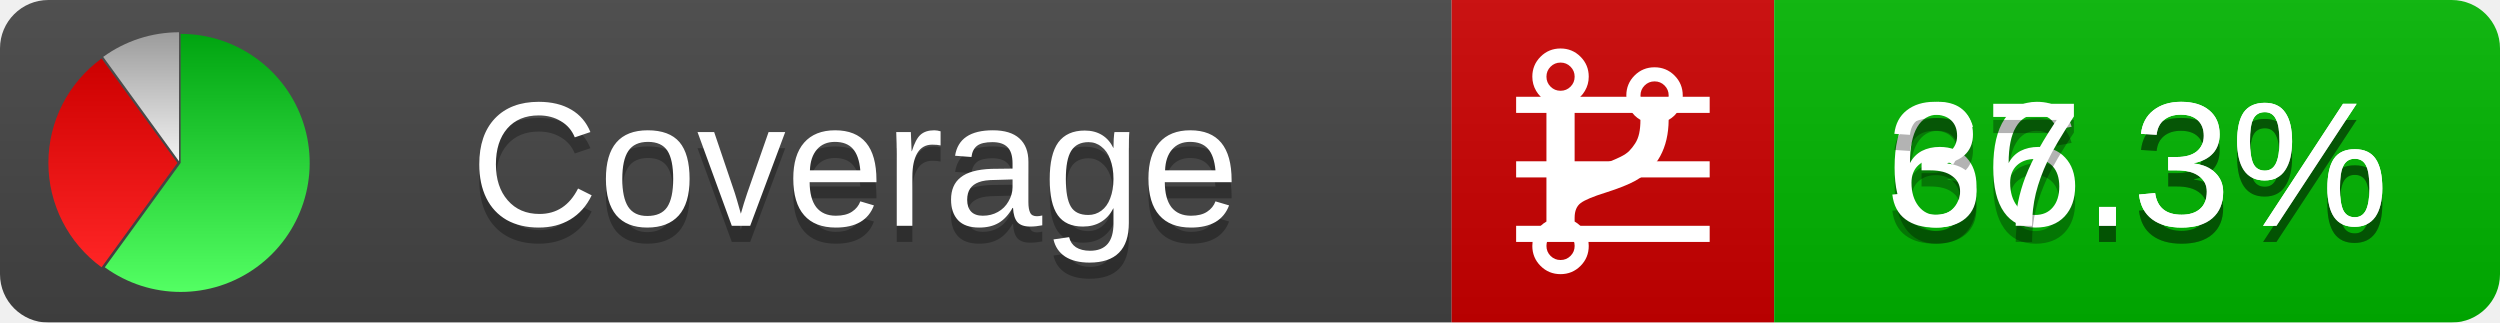
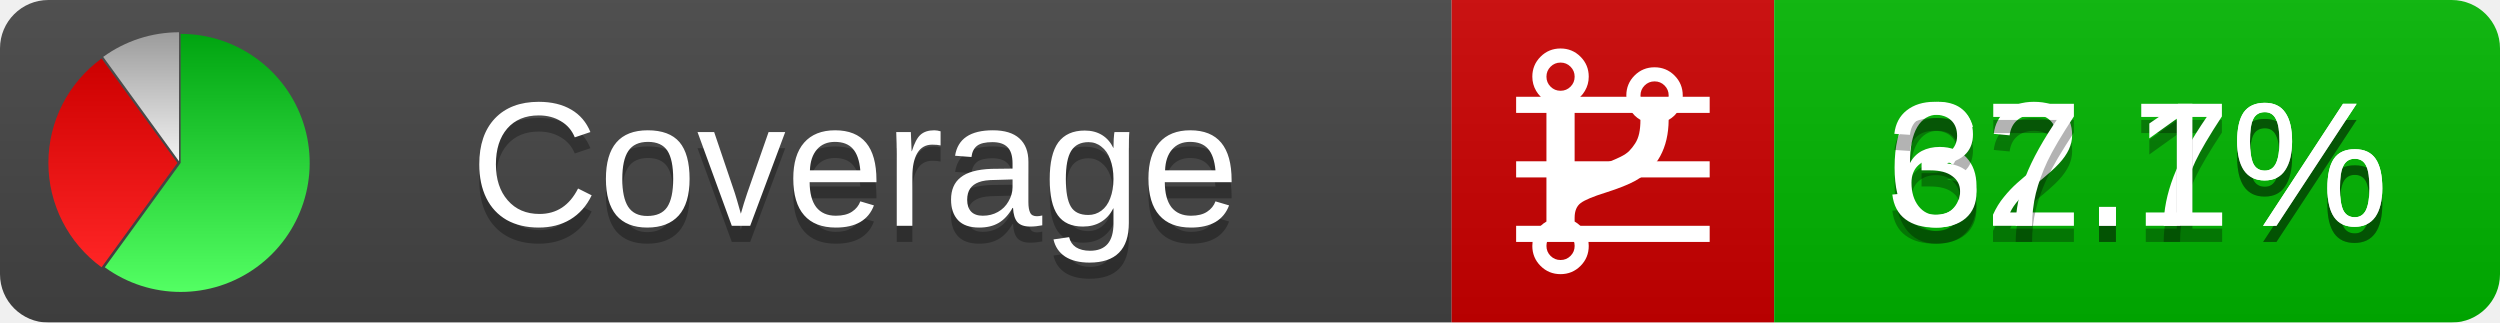
<svg xmlns="http://www.w3.org/2000/svg" xmlns:xlink="http://www.w3.org/1999/xlink" width="155" height="20">
  <style type="text/css">
          
            @keyframes fadeout {
              0 % { visibility: visible; opacity: 1; }
              40% { visibility: visible; opacity: 1; }
              50% { visibility: hidden; opacity: 0; }
              90% { visibility: hidden; opacity: 0; }
              100% { visibility: visible; opacity: 1; }
            }
            @keyframes fadein {
              0% { visibility: hidden; opacity: 0; }
              40% { visibility: hidden; opacity: 0; }
              50% { visibility: visible; opacity: 1; }
              90% { visibility: visible; opacity: 1; }
              100% { visibility: hidden; opacity: 0; }
            }
            .linecoverage {
                animation-duration: 10s;
                animation-name: fadeout;
                animation-iteration-count: infinite;
            }
            .branchcoverage {
                animation-duration: 10s;
                animation-name: fadein;
                animation-iteration-count: infinite;
            }
          
    </style>
  <defs>
    <linearGradient id="gradient" x2="0" y2="100%">
      <stop offset="0" stop-color="#bbb" stop-opacity=".1" />
      <stop offset="1" stop-opacity=".1" />
    </linearGradient>
    <linearGradient id="green" x2="0" y2="100%">
      <stop offset="0" stop-color="#00A410" />
      <stop offset="1" stop-color="#53FF63" />
    </linearGradient>
    <linearGradient id="red" x2="0" y2="100%">
      <stop offset="0" stop-color="#C00" />
      <stop offset="1" stop-color="#FF2525" />
    </linearGradient>
    <linearGradient id="gray" x2="0" y2="100%">
      <stop offset="0" stop-color="#9B9B9B" />
      <stop offset="1" stop-color="#F3F3F3" />
    </linearGradient>
    <mask id="mask">
      <rect width="155" height="20" rx="3" fill="#fff" />
    </mask>
    <g id="icon">
      <path style="fill:url(#green);" d="M205,202.5 l0,-200 a200,200 0 1,1 -117.558,361.803 z" />
      <path style="fill:url(#red);" d="M200,202.5 l-117.558,161.803 a200,200 0 0,1 0,-323.607 z" />
      <path style="fill:url(#gray);" d="M202.5,200 l-117.558,-161.803 a200,200 0 0,1 117.558,-38.196 z" />
    </g>
  </defs>
  <g mask="url(#mask)">
    <rect x="0" y="0" width="90" height="20" fill="#444" />
    <rect x="90" y="0" width="20" height="20" fill="#c00" />
    <rect x="110" y="0" width="45" height="20" fill="#00B600" />
    <rect x="0" y="0" width="155" height="20" fill="url(#gradient)" />
  </g>
  <g>
    <path class="linecoverage" stroke="#fff" d="M94 6.5 h12 M94 10.5 h12 M94 14.5 h12" />
    <path class="branchcoverage" fill="#fff" d="m 97.628,15.247 q 0,-0.364 -0.255,-0.619 -0.255,-0.255 -0.619,-0.255 -0.364,0 -0.619,0.255 -0.255,0.255 -0.255,0.619 0,0.364 0.255,0.619 0.255,0.255 0.619,0.255 0.364,0 0.619,-0.255 0.255,-0.255 0.255,-0.619 z m 0,-10.493 q 0,-0.364 -0.255,-0.619 -0.255,-0.255 -0.619,-0.255 -0.364,0 -0.619,0.255 -0.255,0.255 -0.255,0.619 0,0.364 0.255,0.619 0.255,0.255 0.619,0.255 0.364,0 0.619,-0.255 0.255,-0.255 0.255,-0.619 z m 5.83,1.166 q 0,-0.364 -0.255,-0.619 -0.255,-0.255 -0.619,-0.255 -0.364,0 -0.619,0.255 -0.255,0.255 -0.255,0.619 0,0.364 0.255,0.619 0.255,0.255 0.619,0.255 0.364,0 0.619,-0.255 0.255,-0.255 0.255,-0.619 z m 0.874,0 q 0,0.474 -0.237,0.879 -0.237,0.405 -0.638,0.633 -0.018,2.614 -2.059,3.771 -0.619,0.346 -1.849,0.738 -1.166,0.364 -1.544,0.647 -0.378,0.282 -0.378,0.911 l 0,0.237 q 0.401,0.228 0.638,0.633 0.237,0.405 0.237,0.879 0,0.729 -0.51,1.239 -0.51,0.51 -1.239,0.51 -0.729,0 -1.239,-0.51 -0.51,-0.51 -0.51,-1.239 0,-0.474 0.237,-0.879 0.237,-0.405 0.638,-0.633 l 0,-7.469 q -0.401,-0.228 -0.638,-0.633 -0.237,-0.405 -0.237,-0.879 0,-0.729 0.51,-1.239 0.51,-0.51 1.239,-0.51 0.729,0 1.239,0.51 0.51,0.51 0.51,1.239 0,0.474 -0.237,0.879 -0.237,0.405 -0.638,0.633 l 0,4.527 q 0.492,-0.237 1.403,-0.519 0.501,-0.155 0.797,-0.269 0.296,-0.114 0.642,-0.282 0.346,-0.169 0.537,-0.36 0.191,-0.191 0.369,-0.465 0.178,-0.273 0.255,-0.633 0.077,-0.36 0.077,-0.833 -0.401,-0.228 -0.638,-0.633 -0.237,-0.405 -0.237,-0.879 0,-0.729 0.51,-1.239 0.51,-0.51 1.239,-0.51 0.729,0 1.239,0.51 0.51,0.51 0.51,1.239 z" />
  </g>
  <g fill="#fff" text-anchor="middle" font-family="Verdana,Arial,Geneva,sans-serif" font-size="11">
    <a xlink:href="https://github.com/danielpalme/ReportGenerator" target="_top">
      <use xlink:href="#icon" transform="translate(3,2) scale(.04)" />
    </a>
    <text x="53" y="15" fill="#010101" fill-opacity=".3">Coverage</text>
    <text x="53" y="14" fill="#fff">Coverage</text>
-     <text class="linecoverage" x="132.5" y="15" fill="#010101" fill-opacity=".3">66.3%</text>
-     <text class="linecoverage" x="132.5" y="14">66.3%</text>
-     <text class="branchcoverage" x="132.5" y="15" fill="#010101" fill-opacity=".3">37.3%</text>
-     <text class="branchcoverage" x="132.5" y="14">37.3%</text>
+     <text class="linecoverage" x="132.5" y="15" fill="#010101" fill-opacity=".3">62.7%</text>
+     <text class="linecoverage" x="132.5" y="14">62.7%</text>
+     <text class="branchcoverage" x="132.5" y="15" fill="#010101" fill-opacity=".3">37.1%</text>
+     <text class="branchcoverage" x="132.5" y="14">37.1%</text>
  </g>
  <g>
    <rect class="linecoverage" x="90" y="0" width="65" height="20" fill-opacity="0" />
    <rect class="branchcoverage" x="90" y="0" width="65" height="20" fill-opacity="0" />
  </g>
</svg>
